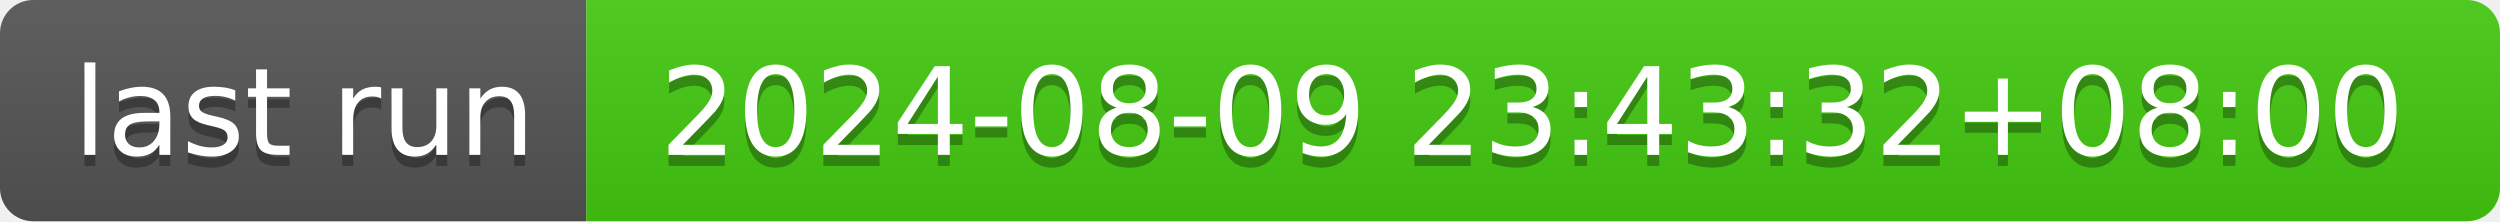
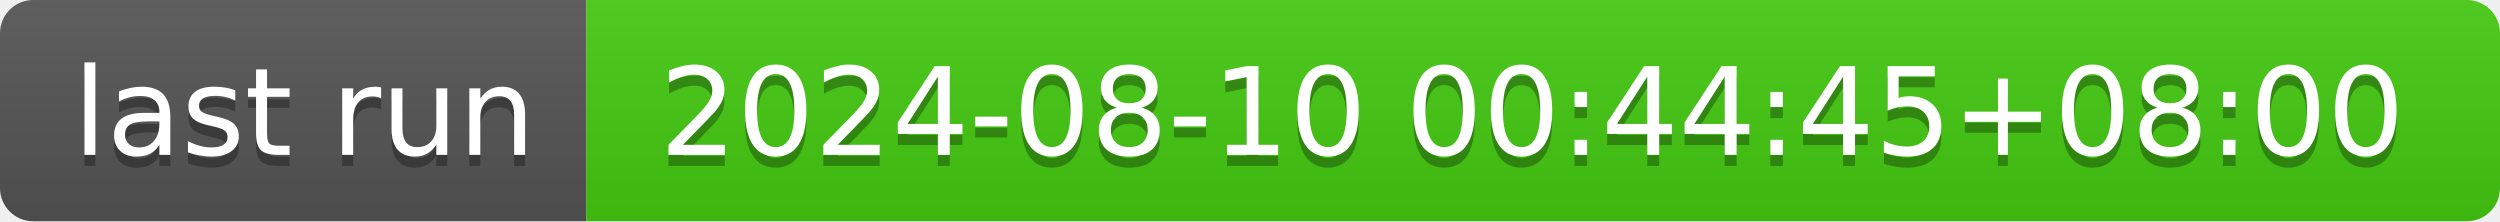
- <svg xmlns="http://www.w3.org/2000/svg" width="226" height="20" role="img" aria-label="last run: 2024-08-09 23:43:32+08:00">
+ <svg xmlns="http://www.w3.org/2000/svg" width="226" height="20" role="img" aria-label="last run: 2024-08-10 00:44:45+08:00">
  <linearGradient id="s" x2="0" y2="100%">
    <stop offset="0" stop-color="#bbb" stop-opacity=".1" />
    <stop offset="1" stop-opacity=".1" />
  </linearGradient>
  <clipPath id="r">
    <rect width="226" height="20" rx="3" fill="#fff" />
  </clipPath>
  <g clip-path="url(#r)">
    <rect width="53" height="20" fill="#555" />
    <rect x="53" width="173" height="20" fill="#4c1" />
    <rect width="226" height="20" fill="url(#s)" />
  </g>
  <g fill="#fff" text-anchor="middle" font-family="Verdana,Geneva,DejaVu Sans,sans-serif" text-rendering="geometricPrecision" font-size="110">
    <text aria-hidden="true" x="275" y="150" fill="#010101" fill-opacity=".3" transform="scale(.1)" textLength="430">last run</text>
    <text x="275" y="140" transform="scale(.1)" fill="#fff" textLength="430">last run</text>
-     <text aria-hidden="true" x="1385" y="150" fill="#010101" fill-opacity=".3" transform="scale(.1)" textLength="1630">2024-08-09 23:43:32+08:00</text>
-     <text x="1385" y="140" transform="scale(.1)" fill="#fff" textLength="1630">2024-08-09 23:43:32+08:00</text>
+     <text aria-hidden="true" x="1385" y="150" fill="#010101" fill-opacity=".3" transform="scale(.1)" textLength="1630">2024-08-10 00:44:45+08:00</text>
+     <text x="1385" y="140" transform="scale(.1)" fill="#fff" textLength="1630">2024-08-10 00:44:45+08:00</text>
  </g>
</svg>
